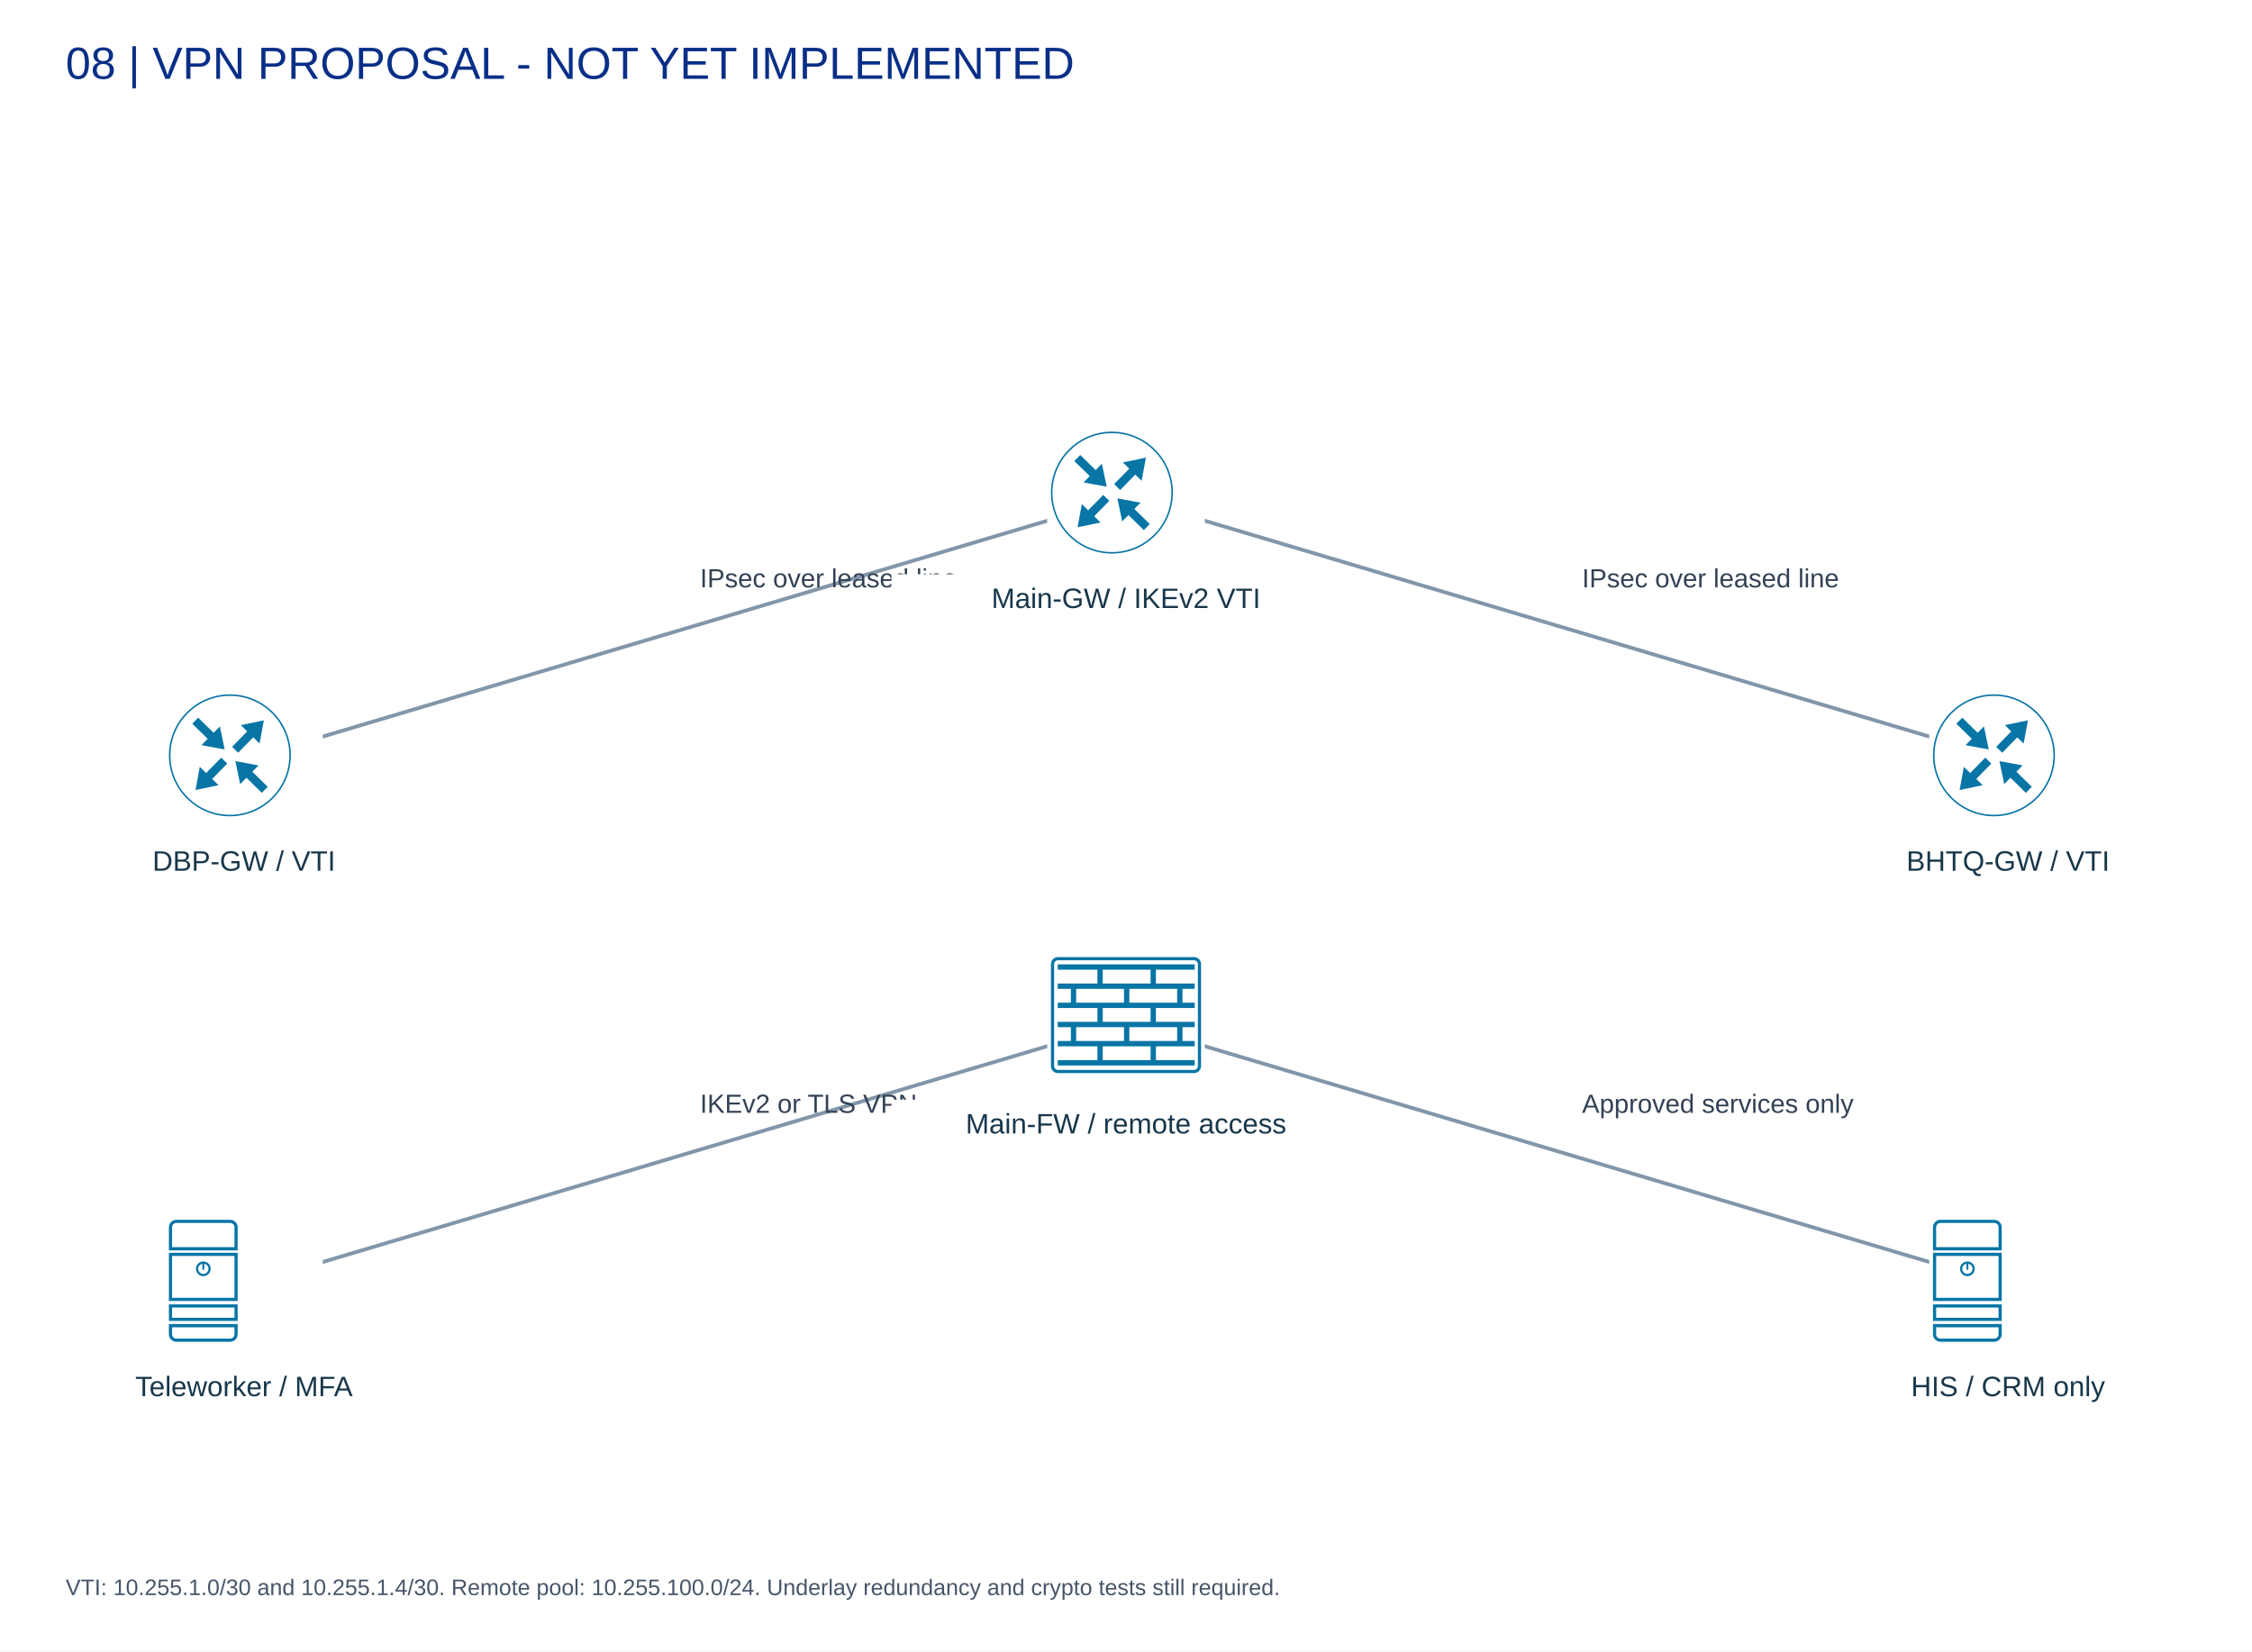
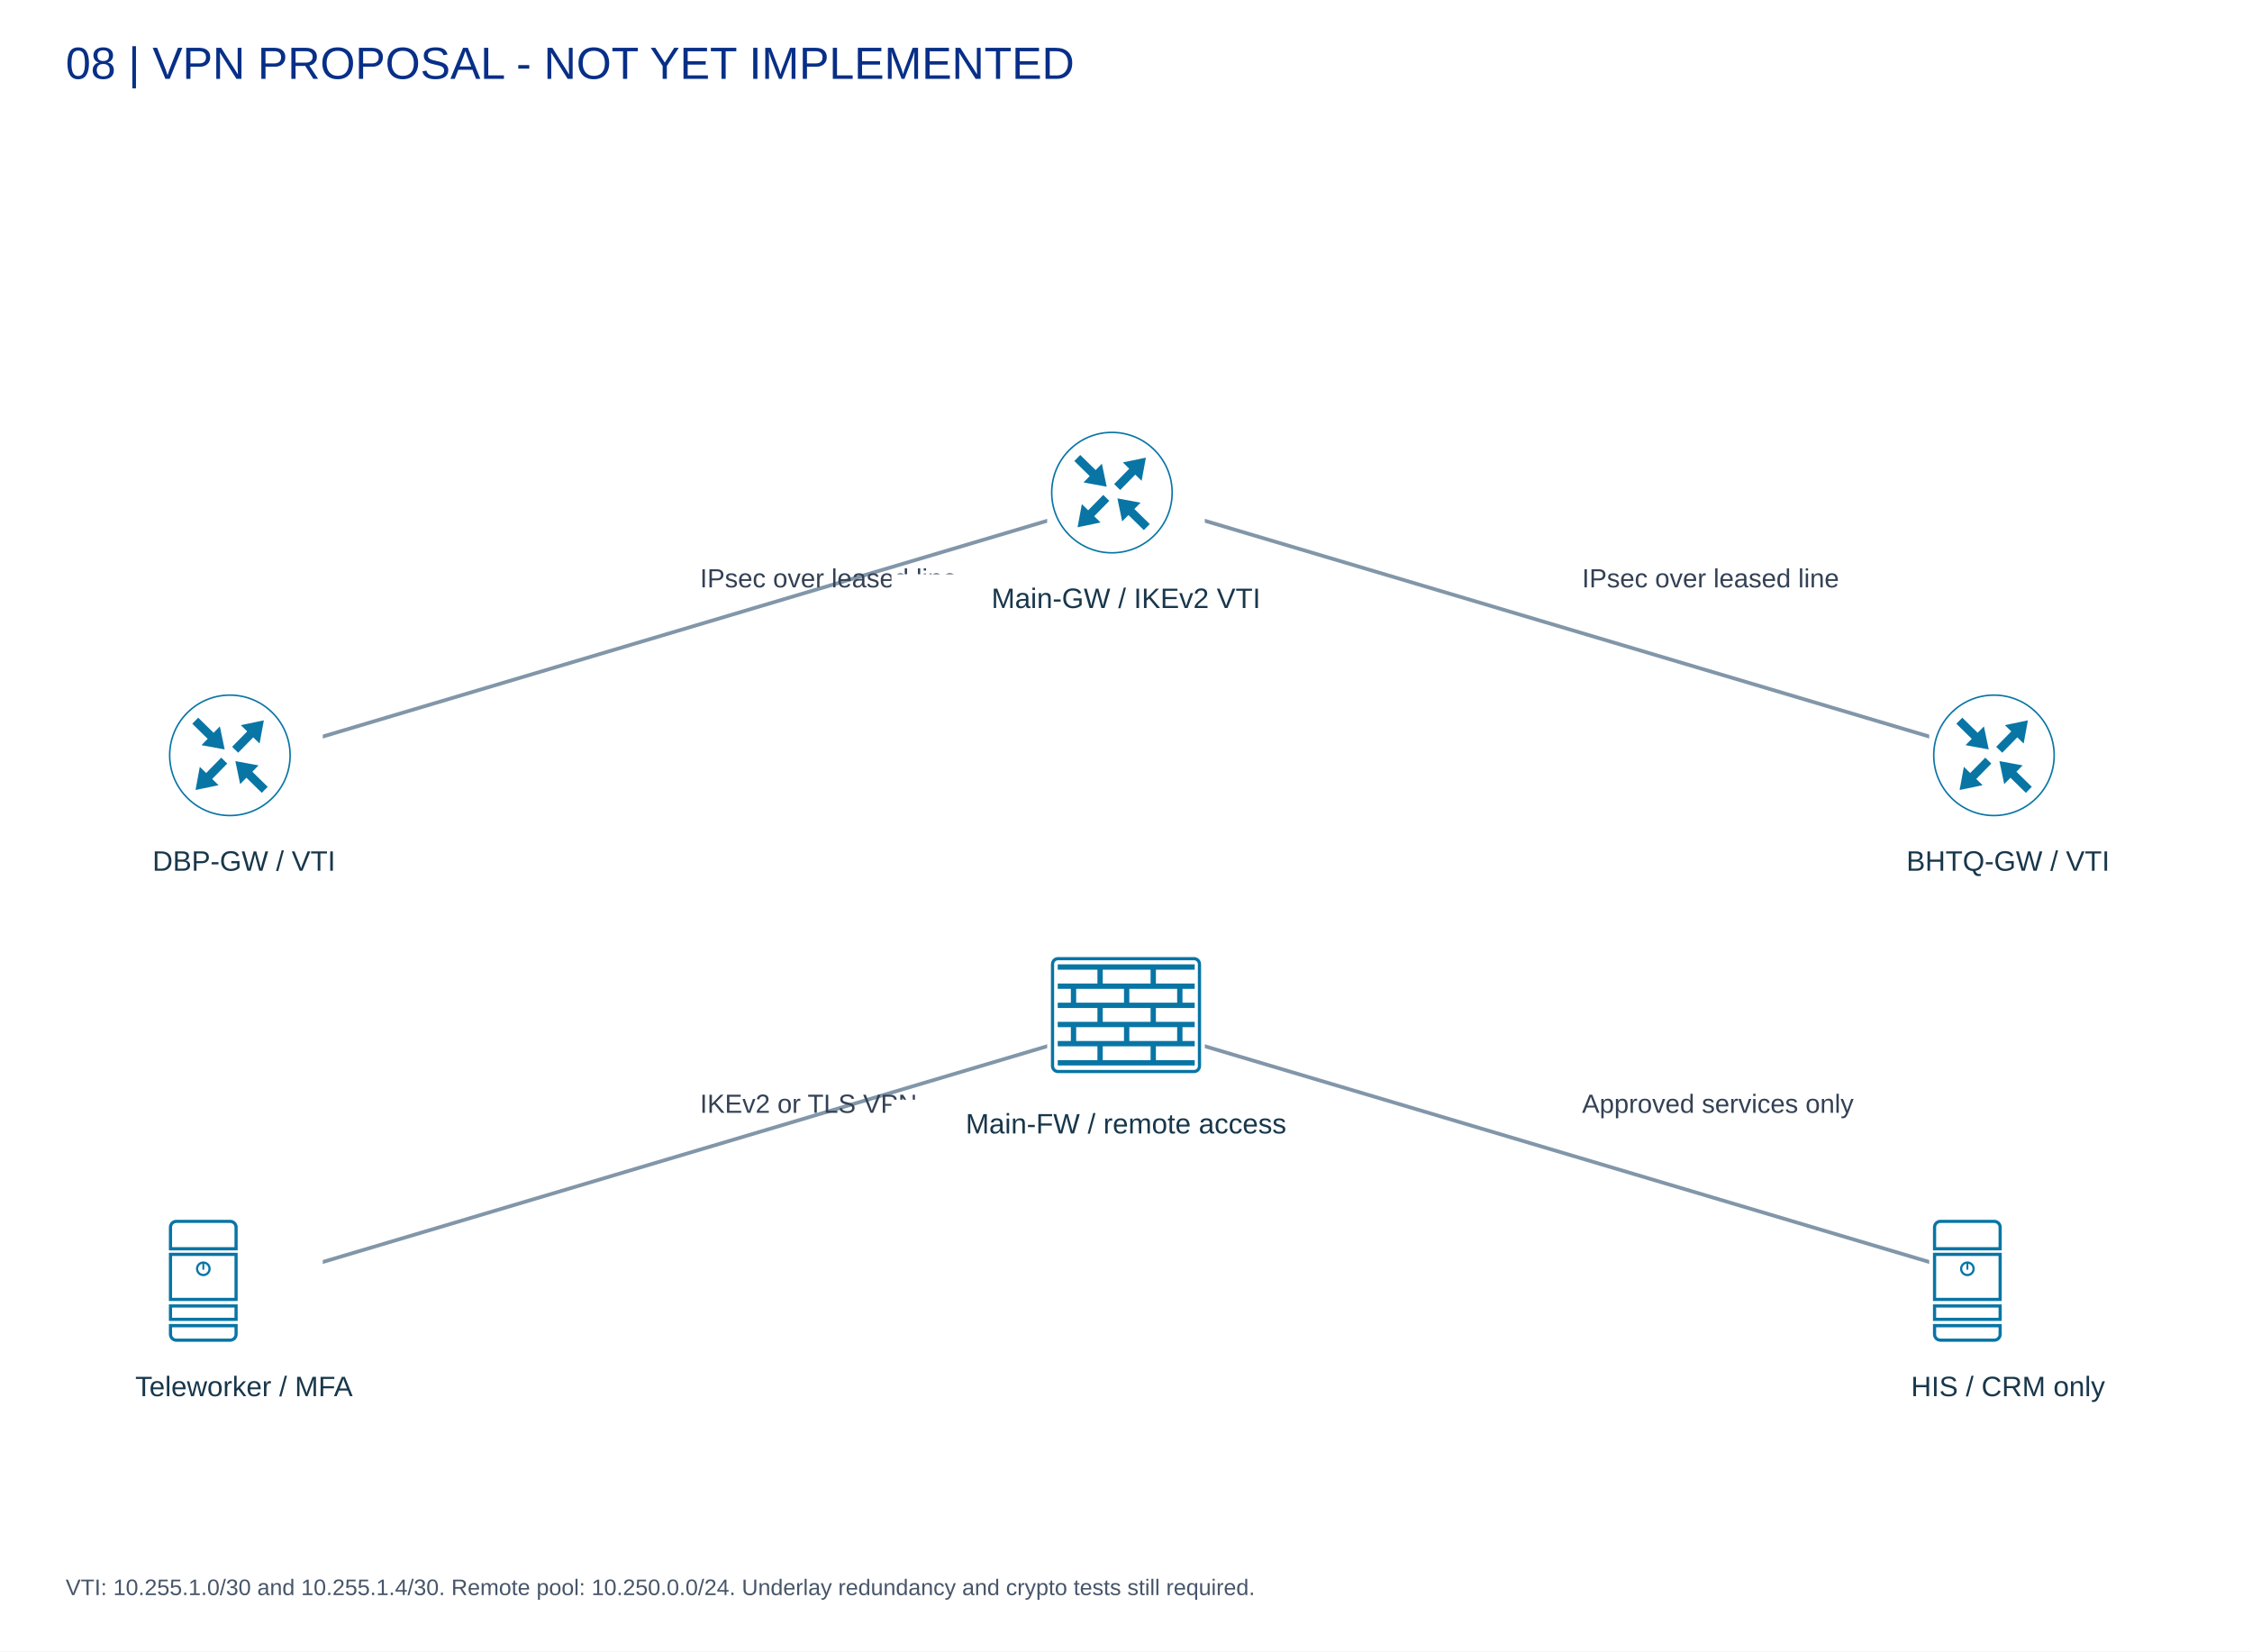
<svg xmlns="http://www.w3.org/2000/svg" width="1200" height="880" viewBox="0 0 1200 880">
  <rect width="100%" height="100%" fill="white" />
  <text x="35" y="42" font-family="Arial" font-size="24" fill="#082f87">08 | VPN PROPOSAL - NOT YET IMPLEMENTED</text>
  <path d="M600,265 L130,405" stroke="#8296a9" stroke-width="2" fill="none" />
  <text x="373.0" y="313.0" font-family="Arial" font-size="14" fill="#334155">IPsec over leased line</text>
  <path d="M600,265 L1070,405" stroke="#8296a9" stroke-width="2" fill="none" />
  <text x="843.0" y="313.0" font-family="Arial" font-size="14" fill="#334155">IPsec over leased line</text>
  <path d="M130,685 L600,545" stroke="#8296a9" stroke-width="2" fill="none" />
  <text x="373.0" y="593.0" font-family="Arial" font-size="14" fill="#334155">IKEv2 or TLS VPN</text>
  <path d="M600,545 L1070,685" stroke="#8296a9" stroke-width="2" fill="none" />
  <text x="843.0" y="593.0" font-family="Arial" font-size="14" fill="#334155">Approved services only</text>
  <rect x="558" y="228" width="84" height="70" fill="white" />
  <g transform="translate(560,230) scale(0.3299995)">
    <path d="M150.02,159.07 L125.17,134.7 L115.05,145.01 L107.32,107.82 L144.76,114.72 L134.73,124.94 L159.58,149.32 Z M94.25,111.78 L69.88,136.63 L80.19,146.74 L43.01,154.48 L49.9,117.04 L60.13,127.06 L84.5,102.21 Z M47.34,37.71 L72.19,62.08 L82.3,51.77 L90.04,88.96 L52.6,82.06 L62.62,71.84 L37.77,47.47 Z M102.08,84.72 L126.45,59.87 L116.14,49.75 L153.33,42.02 L146.43,79.46 L136.21,69.43 L111.84,94.29 Z M98.48,0 C44.11,0,0,44.11,0,98.48 C0,152.86,44.11,196.97,98.48,196.97 C152.86,196.97,196.97,152.86,196.97,98.48 C196.97,44.11,152.86,0,98.48,0 Z M98.48,2.5 C151.51,2.5,194.47,45.46,194.47,98.48 C194.47,151.51,151.51,194.47,98.48,194.47 C45.46,194.47,2.5,151.51,2.5,98.48 C2.5,45.46,45.46,2.5,98.48,2.5 Z" fill="#0875a5" />
  </g>
  <rect x="475" y="306" width="250" height="25" fill="white" />
  <text x="600" y="324" text-anchor="middle" font-family="Arial" font-size="15" fill="#18374b">Main-GW / IKEv2 VTI</text>
  <rect x="88" y="368" width="84" height="70" fill="white" />
  <g transform="translate(90,370) scale(0.3299995)">
    <path d="M150.02,159.07 L125.17,134.7 L115.05,145.01 L107.32,107.82 L144.76,114.72 L134.73,124.94 L159.58,149.32 Z M94.25,111.78 L69.88,136.63 L80.19,146.74 L43.01,154.48 L49.9,117.04 L60.13,127.06 L84.5,102.21 Z M47.34,37.71 L72.19,62.08 L82.3,51.77 L90.04,88.96 L52.6,82.06 L62.62,71.84 L37.77,47.47 Z M102.08,84.72 L126.45,59.87 L116.14,49.75 L153.33,42.02 L146.43,79.46 L136.21,69.43 L111.84,94.29 Z M98.48,0 C44.11,0,0,44.11,0,98.48 C0,152.86,44.11,196.97,98.48,196.97 C152.86,196.97,196.97,152.86,196.97,98.48 C196.97,44.11,152.86,0,98.48,0 Z M98.48,2.5 C151.51,2.5,194.47,45.46,194.47,98.48 C194.47,151.51,151.51,194.47,98.48,194.47 C45.46,194.47,2.5,151.51,2.5,98.48 C2.5,45.46,45.46,2.5,98.48,2.5 Z" fill="#0875a5" />
  </g>
  <rect x="5" y="446" width="250" height="25" fill="white" />
  <text x="130" y="464" text-anchor="middle" font-family="Arial" font-size="15" fill="#18374b">DBP-GW / VTI</text>
  <rect x="1028" y="368" width="84" height="70" fill="white" />
  <g transform="translate(1030,370) scale(0.3299995)">
    <path d="M150.02,159.07 L125.17,134.7 L115.05,145.01 L107.32,107.82 L144.76,114.72 L134.73,124.94 L159.58,149.32 Z M94.25,111.78 L69.88,136.63 L80.19,146.74 L43.01,154.48 L49.9,117.04 L60.13,127.06 L84.5,102.21 Z M47.34,37.71 L72.19,62.08 L82.3,51.77 L90.04,88.96 L52.6,82.06 L62.62,71.84 L37.77,47.47 Z M102.08,84.72 L126.45,59.87 L116.14,49.75 L153.33,42.02 L146.43,79.46 L136.21,69.43 L111.84,94.29 Z M98.48,0 C44.11,0,0,44.11,0,98.48 C0,152.86,44.11,196.97,98.48,196.97 C152.86,196.97,196.97,152.86,196.97,98.48 C196.97,44.11,152.86,0,98.48,0 Z M98.48,2.5 C151.51,2.5,194.47,45.46,194.47,98.48 C194.47,151.51,151.51,194.47,98.48,194.47 C45.46,194.47,2.5,151.51,2.5,98.48 C2.5,45.46,45.46,2.5,98.48,2.5 Z" fill="#0875a5" />
  </g>
  <rect x="945" y="446" width="250" height="25" fill="white" />
  <text x="1070" y="464" text-anchor="middle" font-family="Arial" font-size="15" fill="#18374b">BHTQ-GW / VTI</text>
  <rect x="558" y="508" width="84" height="70" fill="white" />
  <g transform="translate(560,510) scale(0.08528512)">
    <path d="M42.47,45.77 L42.47,79.1 L290.48,79.1 L290.48,165.43 L42.47,165.43 L42.47,198.76 L124.44,198.76 L124.44,285.09 L42.47,285.09 L42.47,318.42 L290.48,318.42 L290.48,404.76 L42.47,404.76 L42.47,438.09 L124.44,438.09 L124.44,524.42 L42.47,524.42 L42.47,557.75 L290.48,557.75 L290.48,644.08 L42.47,644.08 L42.47,677.41 L898.28,677.41 L898.28,644.08 L655.9,644.08 L655.9,557.75 L898.28,557.75 L898.28,524.42 L821.94,524.42 L821.94,438.09 L898.28,438.09 L898.28,404.76 L655.9,404.76 L655.9,318.42 L898.28,318.42 L898.28,285.09 L821.94,285.09 L821.94,198.76 L898.28,198.76 L898.28,165.43 L655.9,165.43 L655.9,79.1 L898.28,79.1 L898.28,45.77 Z M323.81,79.1 L622.57,79.1 L622.57,165.43 L323.81,165.43 Z M157.77,198.76 L456.53,198.76 L456.53,285.09 L157.77,285.09 Z M489.86,198.76 L788.61,198.76 L788.61,285.09 L489.86,285.09 Z M323.81,318.42 L622.57,318.42 L622.57,404.76 L323.81,404.76 Z M157.77,438.09 L456.53,438.09 L456.53,524.42 L157.77,524.42 Z M489.86,438.09 L788.61,438.09 L788.61,524.42 L489.86,524.42 Z M323.81,557.75 L622.57,557.75 L622.57,644.08 L323.81,644.08 Z M44.28,0 C19.92,0,0,19.92,0,44.28 L0,680.96 C0,705.33,19.92,725.26,44.28,725.26 L893.74,725.26 C918.1,725.26,938.03,705.33,938.03,680.96 L938.03,44.28 C938.03,19.92,918.1,0,893.74,0 Z M44.28,20 L893.74,20 C907.37,20,918.03,30.66,918.03,44.28 L918.03,680.96 C918.03,694.59,907.37,705.25,893.74,705.25 L44.28,705.25 C30.66,705.25,20,694.59,20,680.96 L20,44.28 C20,30.66,30.66,20,44.28,20 Z" fill="#0875a5" />
  </g>
  <rect x="475" y="586" width="250" height="25" fill="white" />
  <text x="600" y="604" text-anchor="middle" font-family="Arial" font-size="15" fill="#18374b">Main-FW / remote access</text>
  <rect x="88" y="648" width="84" height="70" fill="white" />
  <g transform="translate(90,650) scale(0.08964775)">
    <path d="M204.61,247.6 C180.53,247.6,160.87,267.26,160.87,291.34 C160.87,315.42,180.53,335.08,204.61,335.08 C228.69,335.08,248.34,315.42,248.34,291.34 C248.34,267.26,228.69,247.6,204.61,247.6 Z M198.94,261.36 L198.94,292.26 A5.67,5.67,0,1,0,210.28,292.26 L210.28,261.36 C224.47,264,235.11,276.35,235.11,291.34 C235.11,308.27,221.54,321.85,204.61,321.85 C187.68,321.85,174.1,308.27,174.1,291.34 C174.1,276.35,184.75,264,198.94,261.36 Z M0,502.85 L0,512.3 L0,601.25 L408.75,601.25 L408.75,502.85 Z M18.9,521.75 L389.85,521.75 L389.85,582.35 L18.9,582.35 Z M0,196.17 L0,205.62 L0,482.72 L408.75,482.72 L408.75,196.17 Z M18.9,215.07 L389.85,215.07 L389.85,463.82 L18.9,463.82 Z M408.75,181.99 L408.75,44.3 C408.75,19.92,388.33,0,363.95,0 L44.32,0 C19.95,0,0,19.92,0,44.3 L0,181.99 Z M0,619.39 L0,680.76 C0,705.14,19.95,725.06,44.32,725.06 L363.95,725.06 C388.33,725.06,408.75,705.14,408.75,680.76 L408.75,619.39 Z M389.85,639.09 L389.85,680.76 C389.85,694.99,378.19,706.16,363.95,706.16 L44.32,706.16 C30.09,706.16,18.9,694.99,18.9,680.76 L18.9,639.09 Z M18.9,162.55 L18.9,44.3 C18.9,30.06,30.09,18.9,44.32,18.9 L363.95,18.9 C378.19,18.9,389.85,30.06,389.85,44.3 L389.85,162.55 Z" fill="#0875a5" />
  </g>
  <rect x="5" y="726" width="250" height="25" fill="white" />
  <text x="130" y="744" text-anchor="middle" font-family="Arial" font-size="15" fill="#18374b">Teleworker / MFA</text>
  <rect x="1028" y="648" width="84" height="70" fill="white" />
  <g transform="translate(1030,650) scale(0.08964775)">
    <path d="M204.61,247.6 C180.53,247.6,160.87,267.26,160.87,291.34 C160.87,315.42,180.53,335.08,204.61,335.08 C228.69,335.08,248.34,315.42,248.34,291.34 C248.34,267.26,228.69,247.6,204.61,247.6 Z M198.94,261.36 L198.94,292.26 A5.67,5.67,0,1,0,210.28,292.26 L210.28,261.36 C224.47,264,235.11,276.35,235.11,291.34 C235.11,308.27,221.54,321.85,204.61,321.85 C187.68,321.85,174.1,308.27,174.1,291.34 C174.1,276.35,184.75,264,198.94,261.36 Z M0,502.85 L0,512.3 L0,601.25 L408.75,601.25 L408.75,502.85 Z M18.9,521.75 L389.85,521.75 L389.85,582.35 L18.9,582.35 Z M0,196.17 L0,205.62 L0,482.72 L408.75,482.72 L408.75,196.17 Z M18.9,215.07 L389.85,215.07 L389.85,463.82 L18.9,463.82 Z M408.75,181.99 L408.75,44.3 C408.75,19.92,388.33,0,363.95,0 L44.32,0 C19.95,0,0,19.92,0,44.3 L0,181.99 Z M0,619.39 L0,680.76 C0,705.14,19.95,725.06,44.32,725.06 L363.95,725.06 C388.33,725.06,408.75,705.14,408.75,680.76 L408.75,619.39 Z M389.85,639.09 L389.85,680.76 C389.85,694.99,378.19,706.16,363.95,706.16 L44.32,706.16 C30.09,706.16,18.9,694.99,18.9,680.76 L18.9,639.09 Z M18.9,162.55 L18.9,44.3 C18.9,30.06,30.09,18.9,44.32,18.9 L363.95,18.9 C378.19,18.9,389.85,30.06,389.85,44.3 L389.85,162.55 Z" fill="#0875a5" />
  </g>
  <rect x="945" y="726" width="250" height="25" fill="white" />
  <text x="1070" y="744" text-anchor="middle" font-family="Arial" font-size="15" fill="#18374b">HIS / CRM only</text>
-   <text x="35" y="850" font-family="Arial" font-size="12" fill="#475569">VTI: 10.255.1.0/30 and 10.255.1.4/30. Remote pool: 10.255.100.0/24. Underlay redundancy and crypto tests still required.</text>
+   <text x="35" y="850" font-family="Arial" font-size="12" fill="#475569">VTI: 10.255.1.0/30 and 10.255.1.4/30. Remote pool: 10.250.0.0/24. Underlay redundancy and crypto tests still required.</text>
</svg>
